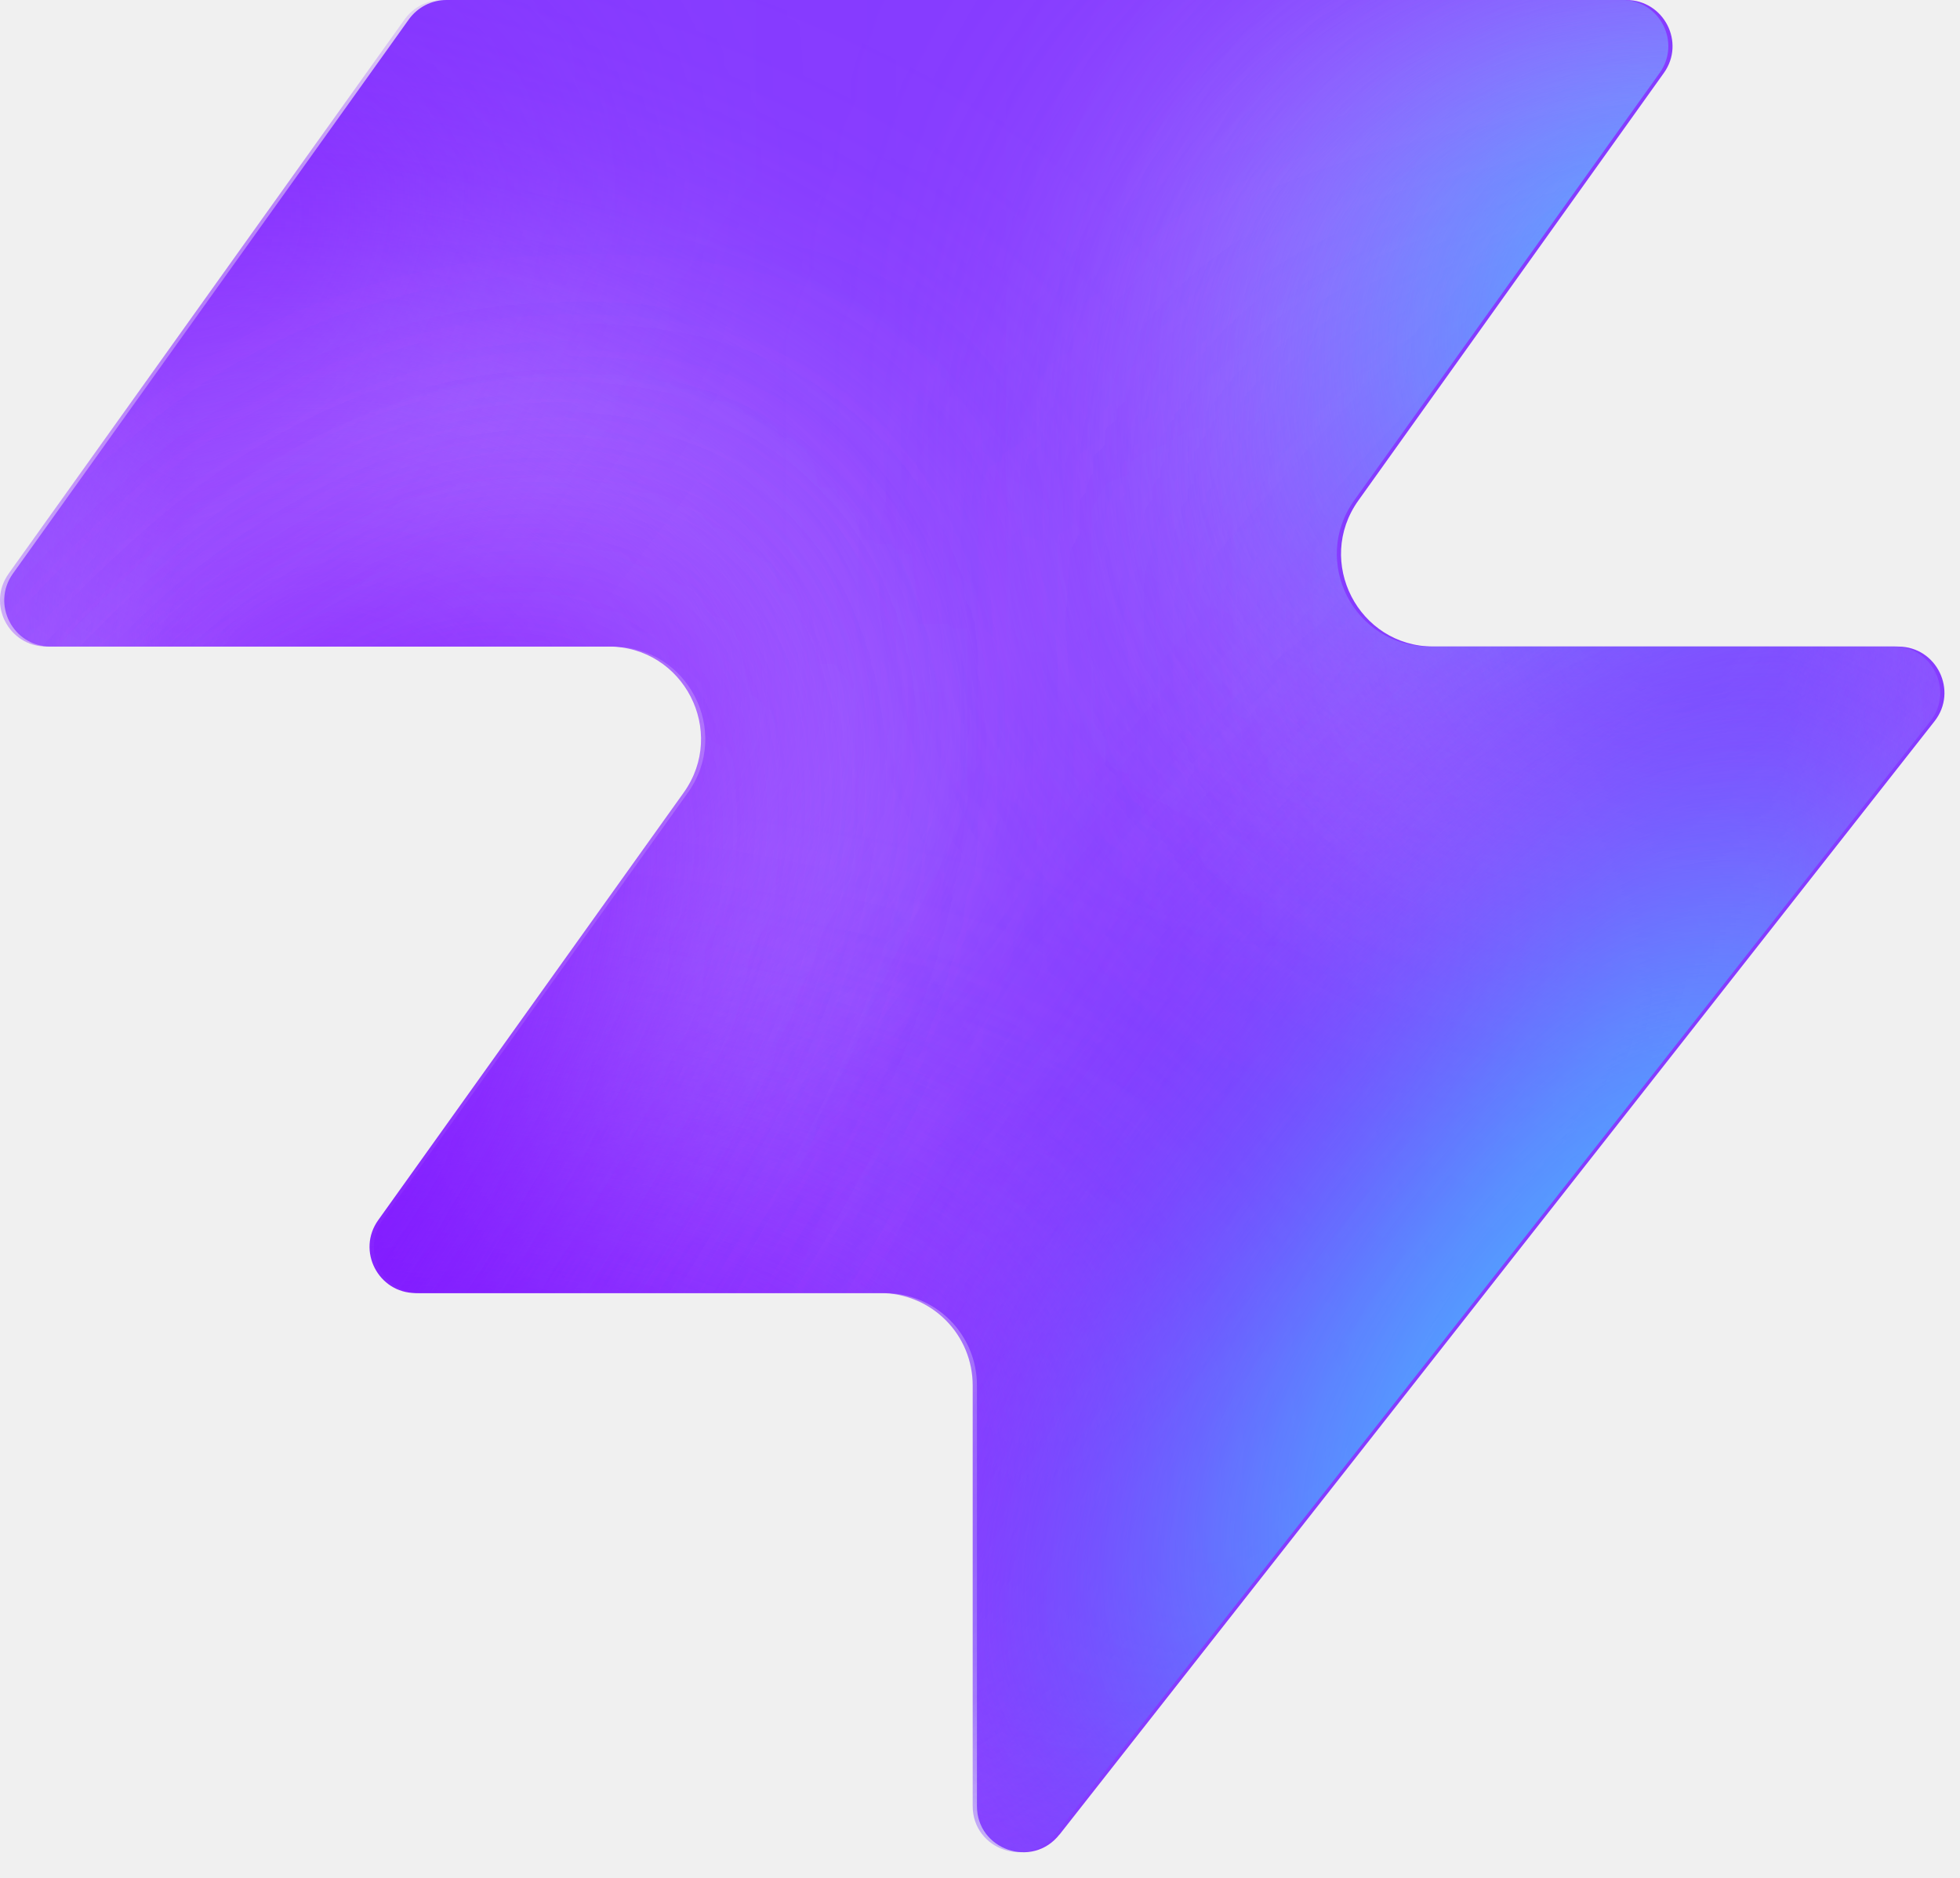
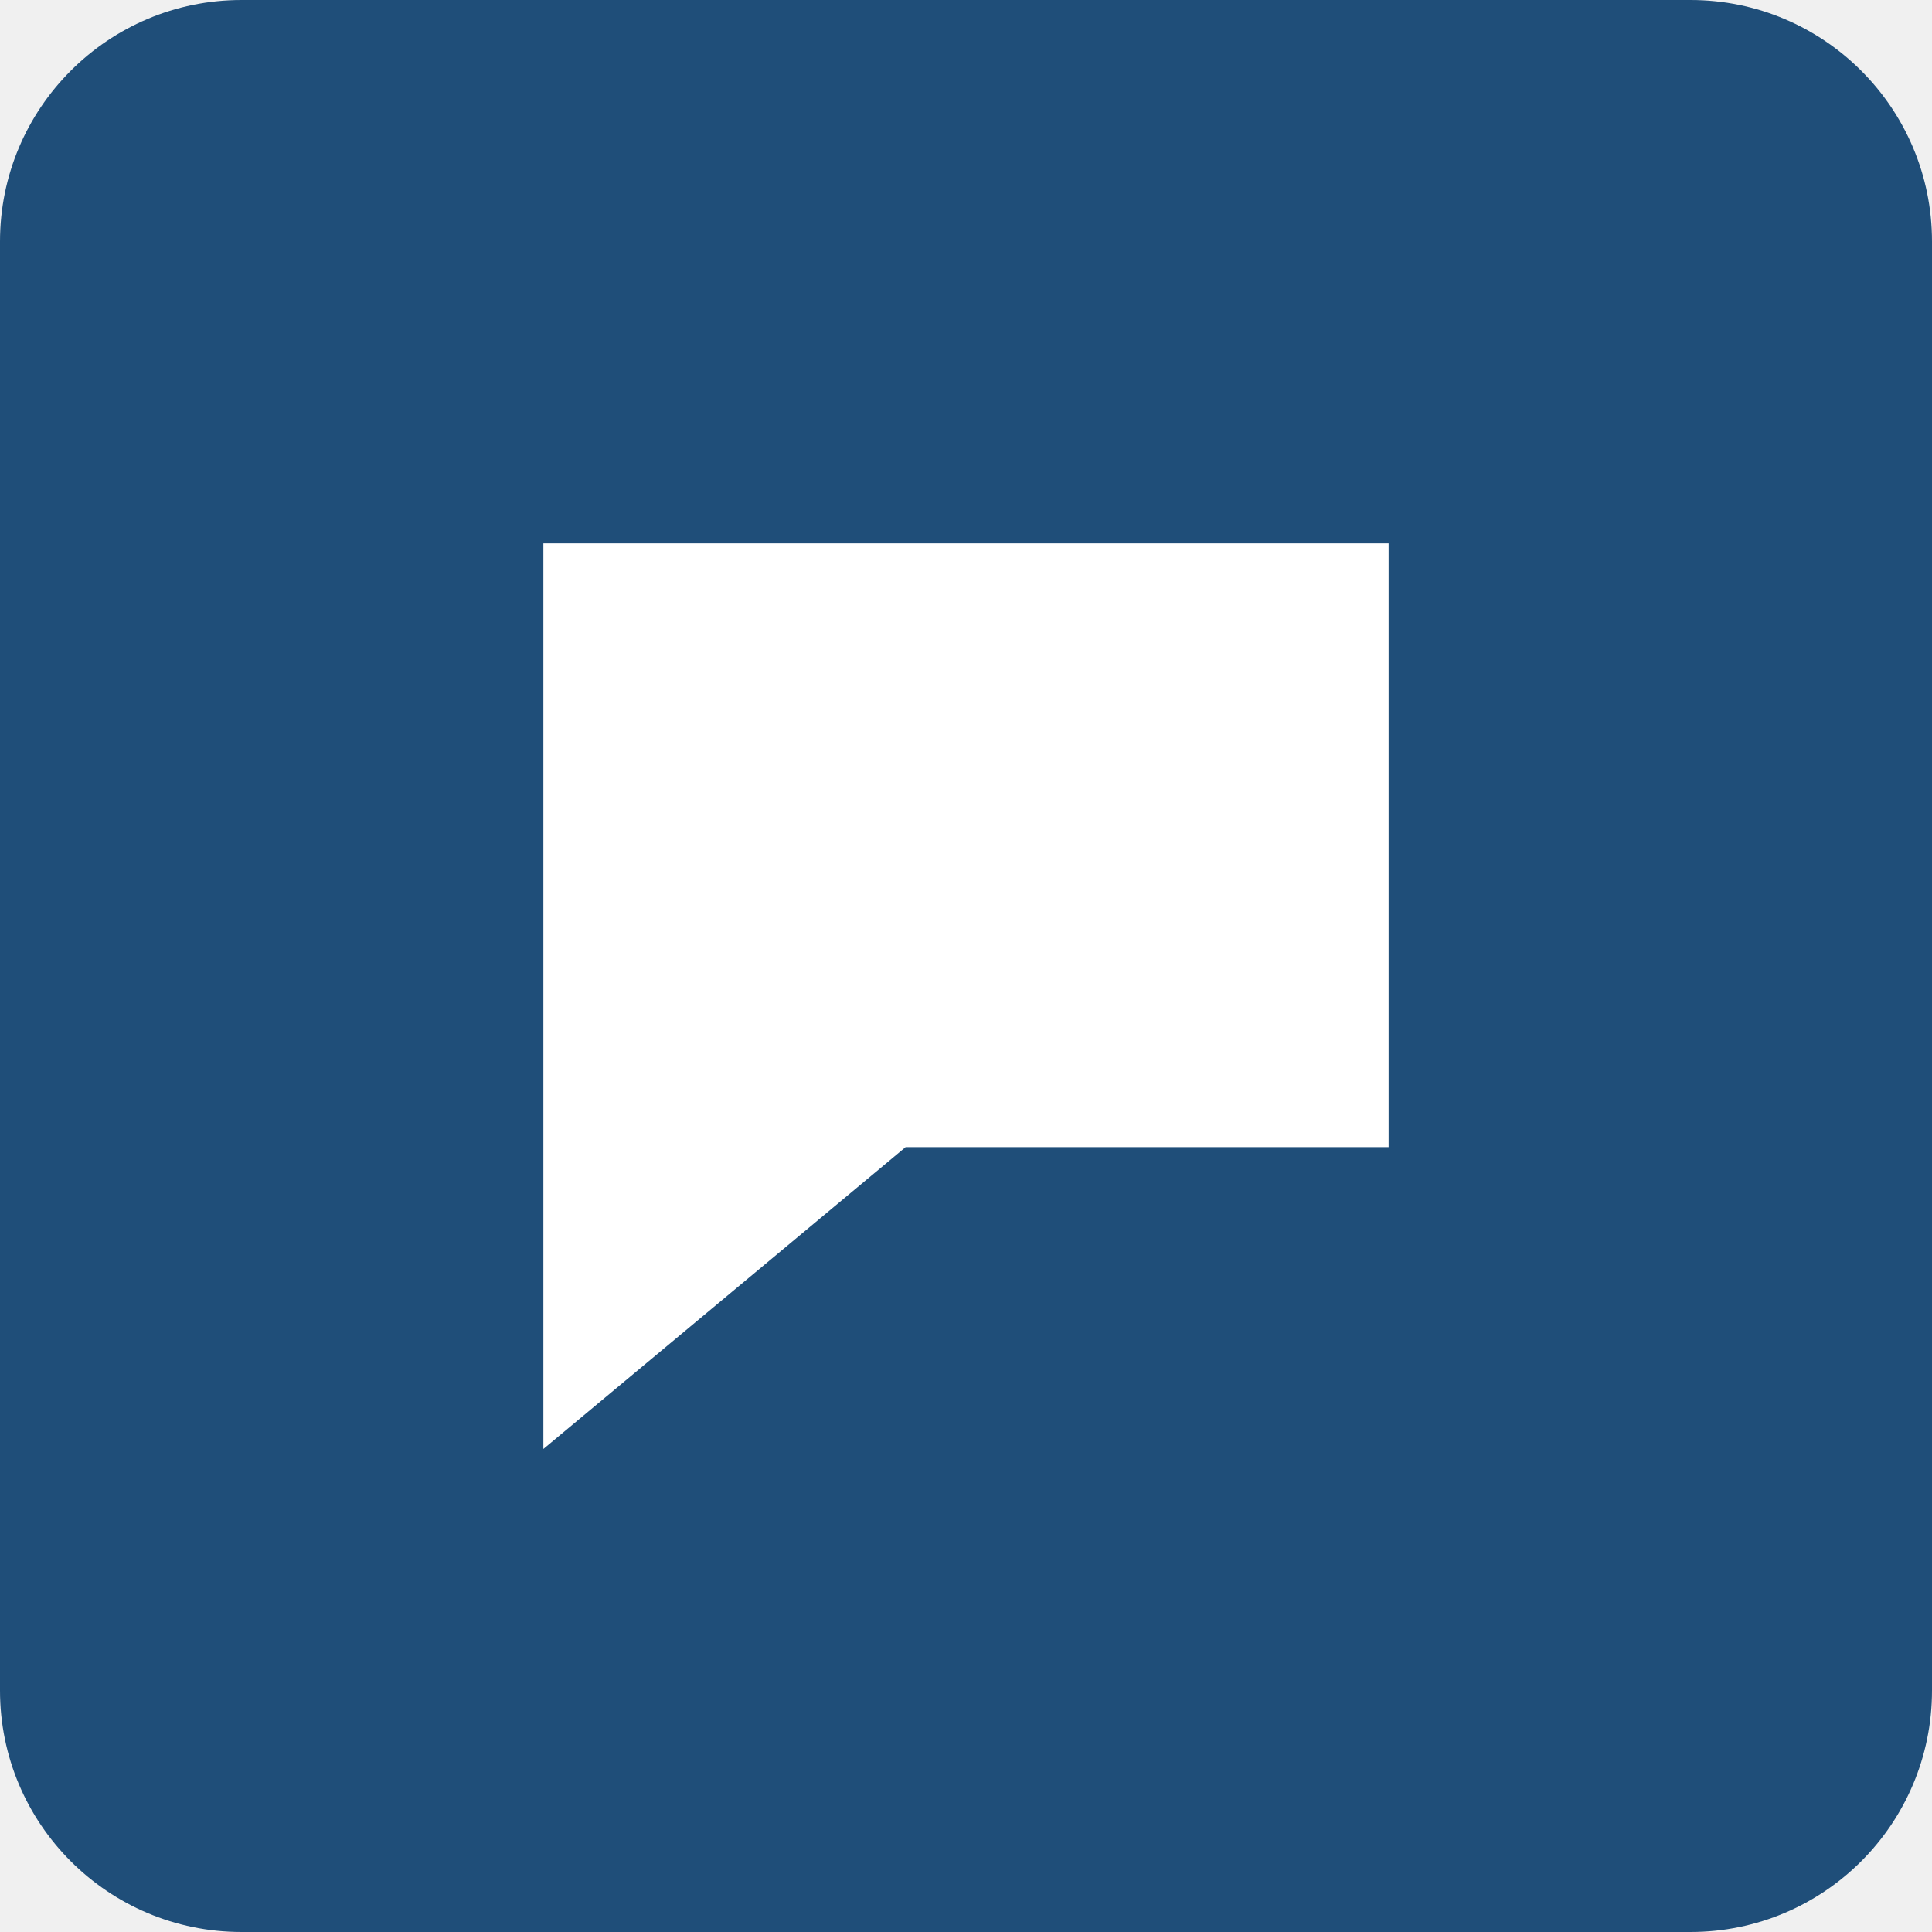
- <svg xmlns="http://www.w3.org/2000/svg" width="48" height="46" fill="none" viewBox="0 0 48 46">
-   <path fill="#863bff" d="M25.946 44.938c-.664.845-2.021.375-2.021-.698V33.937a2.26 2.26 0 0 0-2.262-2.262H10.287c-.92 0-1.456-1.04-.92-1.788l7.48-10.471c1.07-1.497 0-3.578-1.842-3.578H1.237c-.92 0-1.456-1.04-.92-1.788L10.013.474c.214-.297.556-.474.92-.474h28.894c.92 0 1.456 1.04.92 1.788l-7.48 10.471c-1.07 1.498 0 3.579 1.842 3.579h11.377c.943 0 1.473 1.088.89 1.83L25.947 44.94z" style="fill:#863bff;fill:color(display-p3 .525 .23 1);fill-opacity:1" />
-   <mask id="a" width="48" height="46" x="0" y="0" maskUnits="userSpaceOnUse" style="mask-type:alpha">
-     <path fill="#000" d="M25.842 44.938c-.664.844-2.021.375-2.021-.698V33.937a2.26 2.26 0 0 0-2.262-2.262H10.183c-.92 0-1.456-1.04-.92-1.788l7.48-10.471c1.07-1.498 0-3.579-1.842-3.579H1.133c-.92 0-1.456-1.04-.92-1.787L9.91.473c.214-.297.556-.474.92-.474h28.894c.92 0 1.456 1.04.92 1.788l-7.48 10.471c-1.07 1.498 0 3.578 1.842 3.578h11.377c.943 0 1.473 1.088.89 1.832L25.843 44.94z" style="fill:#000;fill-opacity:1" />
-   </mask>
-   <g mask="url(#a)">
-     <g filter="url(#b)">
-       <ellipse cx="5.508" cy="14.704" fill="#ede6ff" rx="5.508" ry="14.704" style="fill:#ede6ff;fill:color(display-p3 .927 .903 1);fill-opacity:1" transform="matrix(.00324 1 1 -.00324 -4.47 31.516)" />
-     </g>
-     <g filter="url(#c)">
-       <ellipse cx="10.399" cy="29.851" fill="#ede6ff" rx="10.399" ry="29.851" style="fill:#ede6ff;fill:color(display-p3 .927 .903 1);fill-opacity:1" transform="matrix(.00324 1 1 -.00324 -39.328 7.883)" />
-     </g>
-     <g filter="url(#d)">
-       <ellipse cx="5.508" cy="30.487" fill="#7e14ff" rx="5.508" ry="30.487" style="fill:#7e14ff;fill:color(display-p3 .492 .077 1);fill-opacity:1" transform="rotate(89.814 -25.913 -14.639)scale(1 -1)" />
-     </g>
-     <g filter="url(#e)">
-       <ellipse cx="5.508" cy="30.599" fill="#7e14ff" rx="5.508" ry="30.599" style="fill:#7e14ff;fill:color(display-p3 .492 .077 1);fill-opacity:1" transform="rotate(89.814 -32.644 -3.334)scale(1 -1)" />
-     </g>
-     <g filter="url(#f)">
-       <ellipse cx="5.508" cy="30.599" fill="#7e14ff" rx="5.508" ry="30.599" style="fill:#7e14ff;fill:color(display-p3 .492 .077 1);fill-opacity:1" transform="matrix(.00324 1 1 -.00324 -34.34 30.47)" />
-     </g>
-     <g filter="url(#g)">
-       <ellipse cx="14.072" cy="22.078" fill="#ede6ff" rx="14.072" ry="22.078" style="fill:#ede6ff;fill:color(display-p3 .927 .903 1);fill-opacity:1" transform="rotate(93.35 24.506 48.493)scale(-1 1)" />
-     </g>
-     <g filter="url(#h)">
-       <ellipse cx="3.47" cy="21.501" fill="#7e14ff" rx="3.47" ry="21.501" style="fill:#7e14ff;fill:color(display-p3 .492 .077 1);fill-opacity:1" transform="rotate(89.009 28.708 47.59)scale(-1 1)" />
-     </g>
-     <g filter="url(#i)">
-       <ellipse cx="3.47" cy="21.501" fill="#7e14ff" rx="3.47" ry="21.501" style="fill:#7e14ff;fill:color(display-p3 .492 .077 1);fill-opacity:1" transform="rotate(89.009 28.708 47.59)scale(-1 1)" />
-     </g>
-     <g filter="url(#j)">
-       <ellipse cx=".387" cy="8.972" fill="#7e14ff" rx="4.407" ry="29.108" style="fill:#7e14ff;fill:color(display-p3 .492 .077 1);fill-opacity:1" transform="rotate(39.51 .387 8.972)" />
-     </g>
-     <g filter="url(#k)">
-       <ellipse cx="47.523" cy="-6.092" fill="#7e14ff" rx="4.407" ry="29.108" style="fill:#7e14ff;fill:color(display-p3 .492 .077 1);fill-opacity:1" transform="rotate(37.892 47.523 -6.092)" />
-     </g>
-     <g filter="url(#l)">
-       <ellipse cx="41.412" cy="6.333" fill="#47bfff" rx="5.971" ry="9.665" style="fill:#47bfff;fill:color(display-p3 .28 .748 1);fill-opacity:1" transform="rotate(37.892 41.412 6.333)" />
-     </g>
-     <g filter="url(#m)">
-       <ellipse cx="-1.879" cy="38.332" fill="#7e14ff" rx="4.407" ry="29.108" style="fill:#7e14ff;fill:color(display-p3 .492 .077 1);fill-opacity:1" transform="rotate(37.892 -1.88 38.332)" />
-     </g>
-     <g filter="url(#n)">
-       <ellipse cx="-1.879" cy="38.332" fill="#7e14ff" rx="4.407" ry="29.108" style="fill:#7e14ff;fill:color(display-p3 .492 .077 1);fill-opacity:1" transform="rotate(37.892 -1.88 38.332)" />
-     </g>
-     <g filter="url(#o)">
-       <ellipse cx="35.651" cy="29.907" fill="#7e14ff" rx="4.407" ry="29.108" style="fill:#7e14ff;fill:color(display-p3 .492 .077 1);fill-opacity:1" transform="rotate(37.892 35.651 29.907)" />
-     </g>
-     <g filter="url(#p)">
-       <ellipse cx="38.418" cy="32.4" fill="#47bfff" rx="5.971" ry="15.297" style="fill:#47bfff;fill:color(display-p3 .28 .748 1);fill-opacity:1" transform="rotate(37.892 38.418 32.4)" />
-     </g>
-   </g>
-   <defs>
-     <filter id="b" width="60.045" height="41.654" x="-19.77" y="16.149" color-interpolation-filters="sRGB" filterUnits="userSpaceOnUse">
-       <feFlood flood-opacity="0" result="BackgroundImageFix" />
-       <feBlend in="SourceGraphic" in2="BackgroundImageFix" result="shape" />
-       <feGaussianBlur result="effect1_foregroundBlur_2002_17158" stdDeviation="7.659" />
-     </filter>
-     <filter id="c" width="90.34" height="51.437" x="-54.613" y="-7.533" color-interpolation-filters="sRGB" filterUnits="userSpaceOnUse">
-       <feFlood flood-opacity="0" result="BackgroundImageFix" />
-       <feBlend in="SourceGraphic" in2="BackgroundImageFix" result="shape" />
-       <feGaussianBlur result="effect1_foregroundBlur_2002_17158" stdDeviation="7.659" />
-     </filter>
-     <filter id="d" width="79.355" height="29.4" x="-49.64" y="2.03" color-interpolation-filters="sRGB" filterUnits="userSpaceOnUse">
-       <feFlood flood-opacity="0" result="BackgroundImageFix" />
-       <feBlend in="SourceGraphic" in2="BackgroundImageFix" result="shape" />
-       <feGaussianBlur result="effect1_foregroundBlur_2002_17158" stdDeviation="4.596" />
-     </filter>
-     <filter id="e" width="79.579" height="29.4" x="-45.045" y="20.029" color-interpolation-filters="sRGB" filterUnits="userSpaceOnUse">
-       <feFlood flood-opacity="0" result="BackgroundImageFix" />
-       <feBlend in="SourceGraphic" in2="BackgroundImageFix" result="shape" />
-       <feGaussianBlur result="effect1_foregroundBlur_2002_17158" stdDeviation="4.596" />
-     </filter>
-     <filter id="f" width="79.579" height="29.4" x="-43.513" y="21.178" color-interpolation-filters="sRGB" filterUnits="userSpaceOnUse">
-       <feFlood flood-opacity="0" result="BackgroundImageFix" />
-       <feBlend in="SourceGraphic" in2="BackgroundImageFix" result="shape" />
-       <feGaussianBlur result="effect1_foregroundBlur_2002_17158" stdDeviation="4.596" />
-     </filter>
-     <filter id="g" width="74.749" height="58.852" x="15.756" y="-17.901" color-interpolation-filters="sRGB" filterUnits="userSpaceOnUse">
-       <feFlood flood-opacity="0" result="BackgroundImageFix" />
-       <feBlend in="SourceGraphic" in2="BackgroundImageFix" result="shape" />
-       <feGaussianBlur result="effect1_foregroundBlur_2002_17158" stdDeviation="7.659" />
-     </filter>
-     <filter id="h" width="61.377" height="25.362" x="23.548" y="2.284" color-interpolation-filters="sRGB" filterUnits="userSpaceOnUse">
-       <feFlood flood-opacity="0" result="BackgroundImageFix" />
-       <feBlend in="SourceGraphic" in2="BackgroundImageFix" result="shape" />
-       <feGaussianBlur result="effect1_foregroundBlur_2002_17158" stdDeviation="4.596" />
-     </filter>
-     <filter id="i" width="61.377" height="25.362" x="23.548" y="2.284" color-interpolation-filters="sRGB" filterUnits="userSpaceOnUse">
-       <feFlood flood-opacity="0" result="BackgroundImageFix" />
-       <feBlend in="SourceGraphic" in2="BackgroundImageFix" result="shape" />
-       <feGaussianBlur result="effect1_foregroundBlur_2002_17158" stdDeviation="4.596" />
-     </filter>
-     <filter id="j" width="56.045" height="63.649" x="-27.636" y="-22.853" color-interpolation-filters="sRGB" filterUnits="userSpaceOnUse">
-       <feFlood flood-opacity="0" result="BackgroundImageFix" />
-       <feBlend in="SourceGraphic" in2="BackgroundImageFix" result="shape" />
-       <feGaussianBlur result="effect1_foregroundBlur_2002_17158" stdDeviation="4.596" />
-     </filter>
-     <filter id="k" width="54.814" height="64.646" x="20.116" y="-38.415" color-interpolation-filters="sRGB" filterUnits="userSpaceOnUse">
-       <feFlood flood-opacity="0" result="BackgroundImageFix" />
-       <feBlend in="SourceGraphic" in2="BackgroundImageFix" result="shape" />
-       <feGaussianBlur result="effect1_foregroundBlur_2002_17158" stdDeviation="4.596" />
-     </filter>
-     <filter id="l" width="33.541" height="35.313" x="24.641" y="-11.323" color-interpolation-filters="sRGB" filterUnits="userSpaceOnUse">
-       <feFlood flood-opacity="0" result="BackgroundImageFix" />
-       <feBlend in="SourceGraphic" in2="BackgroundImageFix" result="shape" />
-       <feGaussianBlur result="effect1_foregroundBlur_2002_17158" stdDeviation="4.596" />
-     </filter>
-     <filter id="m" width="54.814" height="64.646" x="-29.286" y="6.009" color-interpolation-filters="sRGB" filterUnits="userSpaceOnUse">
-       <feFlood flood-opacity="0" result="BackgroundImageFix" />
-       <feBlend in="SourceGraphic" in2="BackgroundImageFix" result="shape" />
-       <feGaussianBlur result="effect1_foregroundBlur_2002_17158" stdDeviation="4.596" />
-     </filter>
-     <filter id="n" width="54.814" height="64.646" x="-29.286" y="6.009" color-interpolation-filters="sRGB" filterUnits="userSpaceOnUse">
-       <feFlood flood-opacity="0" result="BackgroundImageFix" />
-       <feBlend in="SourceGraphic" in2="BackgroundImageFix" result="shape" />
-       <feGaussianBlur result="effect1_foregroundBlur_2002_17158" stdDeviation="4.596" />
-     </filter>
-     <filter id="o" width="54.814" height="64.646" x="8.244" y="-2.416" color-interpolation-filters="sRGB" filterUnits="userSpaceOnUse">
-       <feFlood flood-opacity="0" result="BackgroundImageFix" />
-       <feBlend in="SourceGraphic" in2="BackgroundImageFix" result="shape" />
-       <feGaussianBlur result="effect1_foregroundBlur_2002_17158" stdDeviation="4.596" />
-     </filter>
-     <filter id="p" width="39.409" height="43.623" x="18.713" y="10.588" color-interpolation-filters="sRGB" filterUnits="userSpaceOnUse">
-       <feFlood flood-opacity="0" result="BackgroundImageFix" />
-       <feBlend in="SourceGraphic" in2="BackgroundImageFix" result="shape" />
-       <feGaussianBlur result="effect1_foregroundBlur_2002_17158" stdDeviation="4.596" />
-     </filter>
-   </defs>
+ <svg xmlns="http://www.w3.org/2000/svg" viewBox="0 0 32 32">
+   <rect width="32" height="32" rx="4" fill="#1F4E79" />
+   <path d="M9 9h14v10h-8l-6 5z" fill="white" />
</svg>
